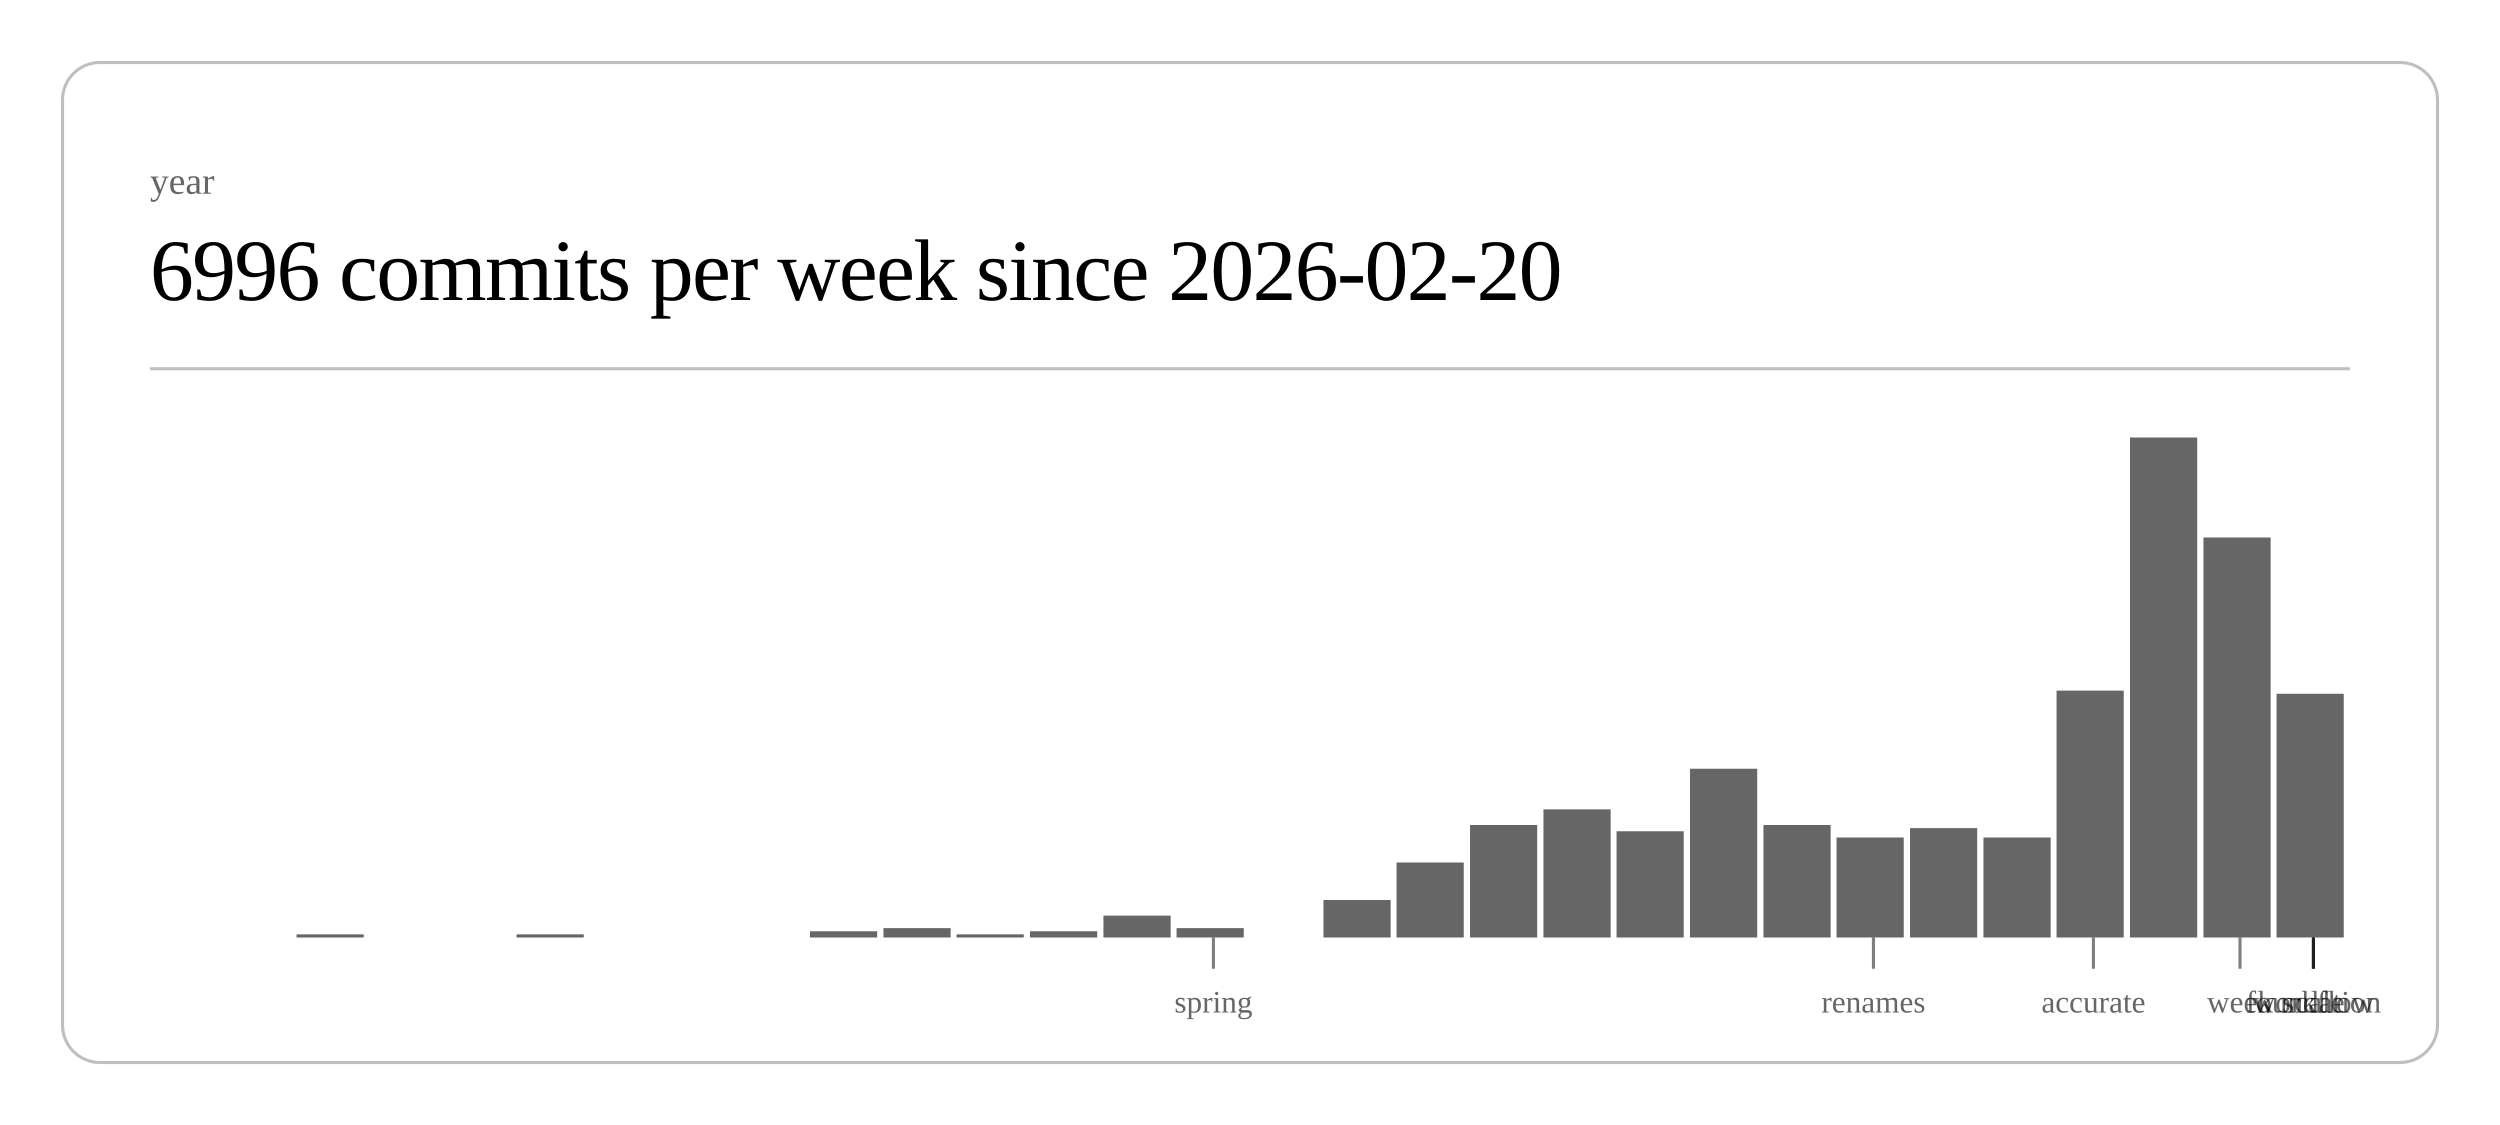
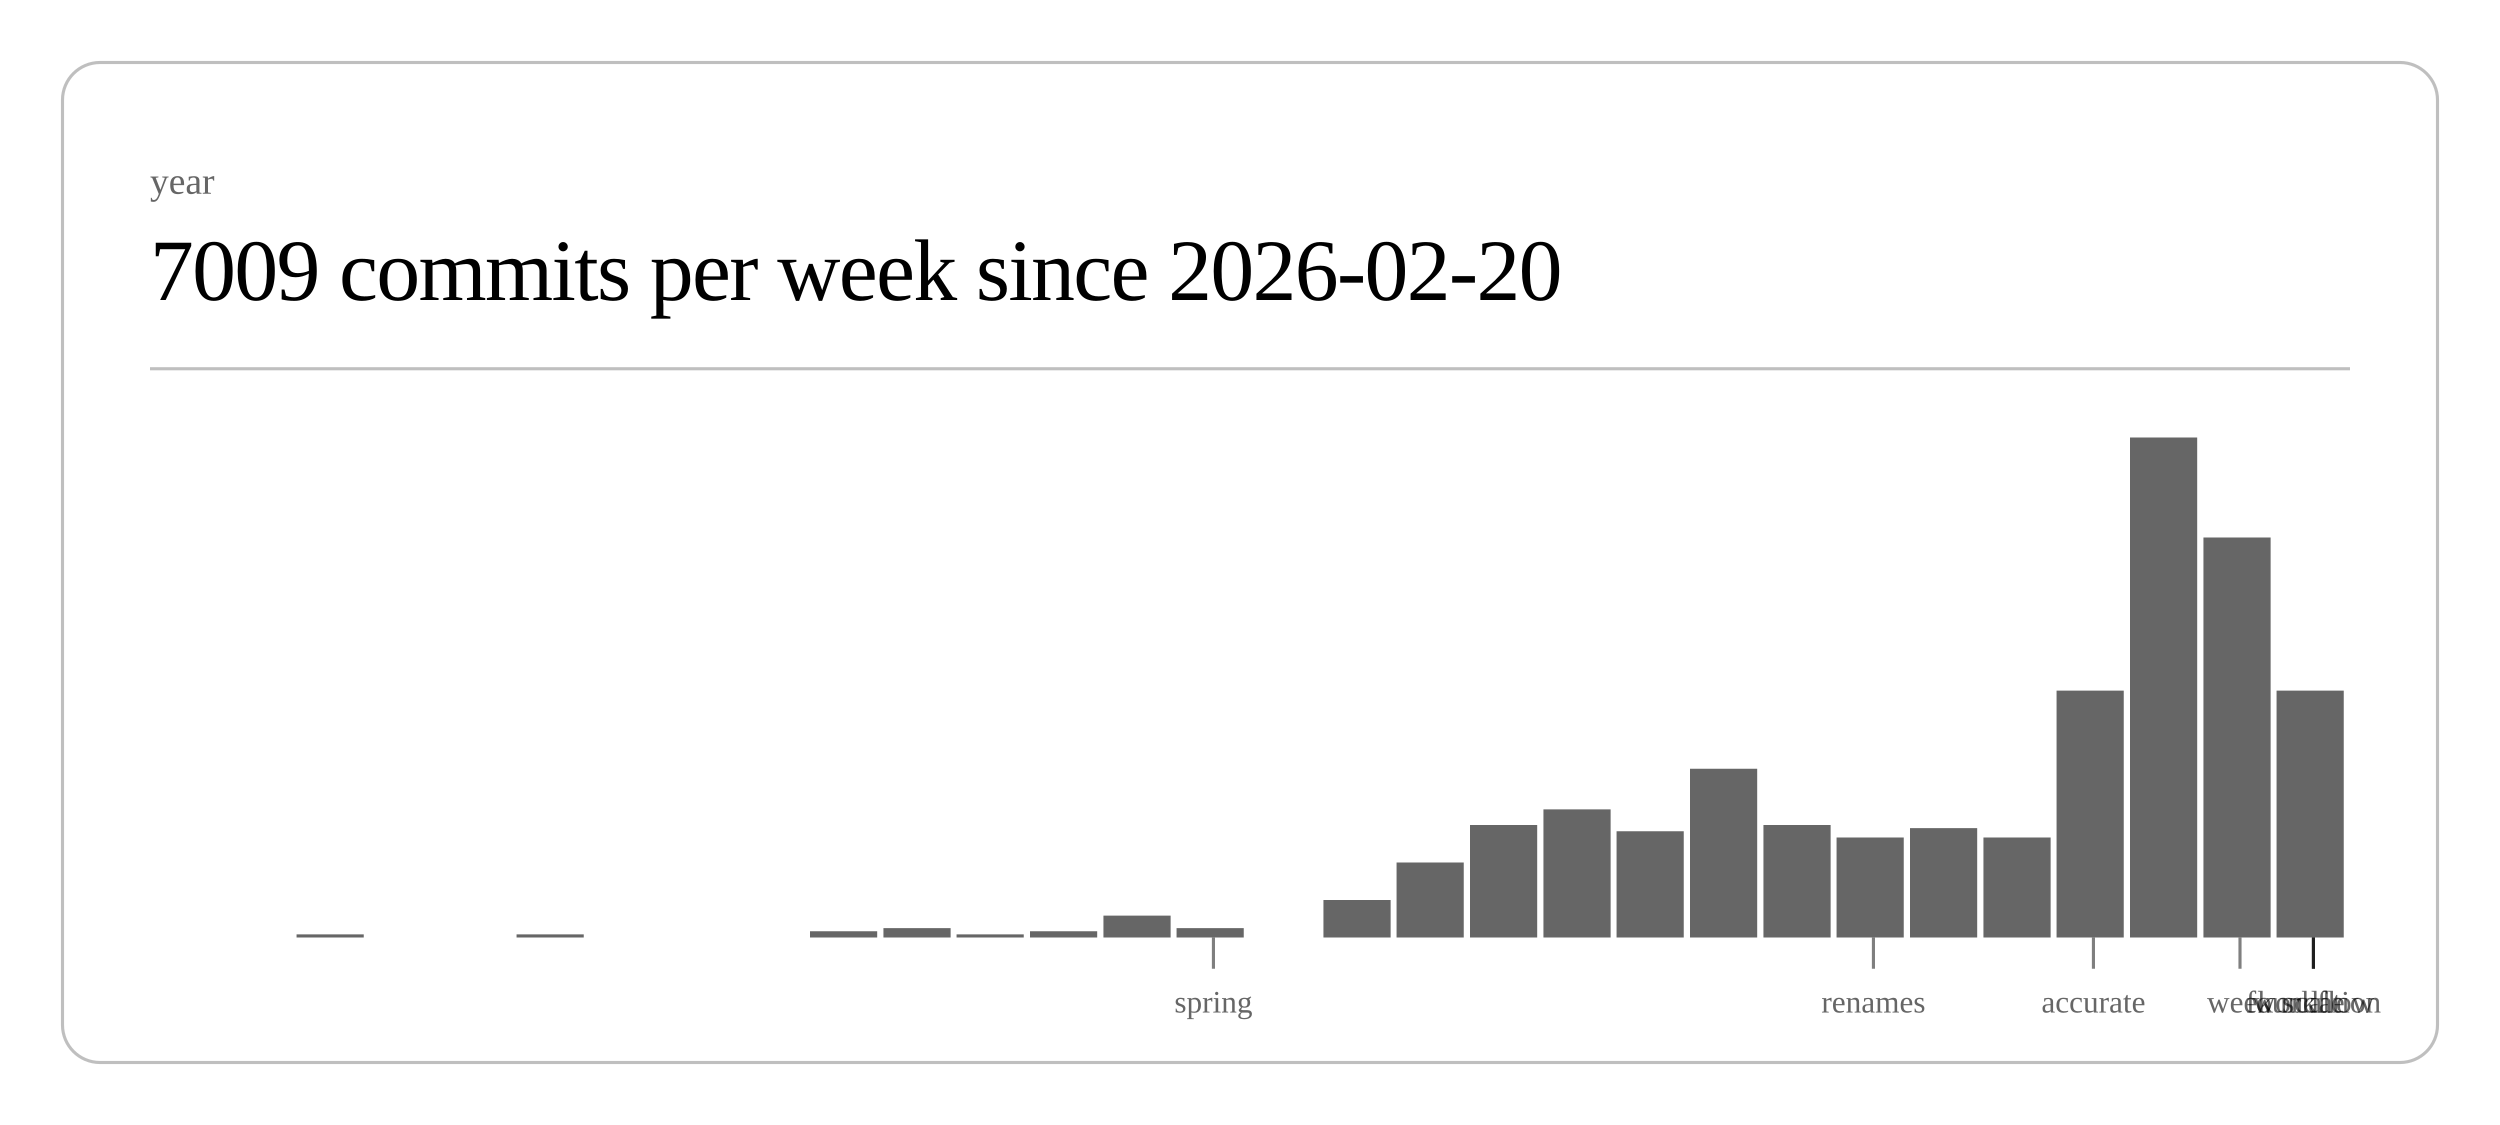
<svg xmlns="http://www.w3.org/2000/svg" class="post-header-svg" viewBox="0 0 800 360" width="800" height="360">
  <rect x="20" y="20" width="760" height="320" rx="12" ry="12" fill="none" stroke="currentColor" stroke-width="1" opacity="0.25" />
  <text fill="currentColor" x="48" y="62" font-size="12" opacity="0.6">year</text>
-   <text fill="currentColor" x="48" y="96" font-size="28" font-weight="300" letter-spacing="-0.5">6996 commits per week since 2026-02-20</text>
+   <text fill="currentColor" x="48" y="96" font-size="28" font-weight="300" letter-spacing="-0.5">7009 commits per week since 2026-02-20</text>
  <line stroke="currentColor" x1="48" y1="118" x2="752" y2="118" stroke-width="1" opacity="0.25" />
  <rect x="94.9" y="299" width="21.5" height="1" fill="currentColor" opacity="0.6" />
  <rect x="165.3" y="299" width="21.5" height="1" fill="currentColor" opacity="0.6" />
  <rect x="259.2" y="298" width="21.5" height="2" fill="currentColor" opacity="0.6" />
  <rect x="282.7" y="297" width="21.5" height="3" fill="currentColor" opacity="0.6" />
  <rect x="306.1" y="299" width="21.5" height="1" fill="currentColor" opacity="0.6" />
  <rect x="329.6" y="298" width="21.5" height="2" fill="currentColor" opacity="0.6" />
  <rect x="353.1" y="293" width="21.5" height="7" fill="currentColor" opacity="0.6" />
  <rect x="376.5" y="297" width="21.5" height="3" fill="currentColor" opacity="0.6" />
  <rect x="423.5" y="288" width="21.5" height="12" fill="currentColor" opacity="0.6" />
  <rect x="446.9" y="276" width="21.5" height="24" fill="currentColor" opacity="0.6" />
  <rect x="470.4" y="264" width="21.5" height="36" fill="currentColor" opacity="0.6" />
  <rect x="493.9" y="259" width="21.5" height="41" fill="currentColor" opacity="0.6" />
  <rect x="517.3" y="266" width="21.5" height="34" fill="currentColor" opacity="0.6" />
  <rect x="540.8" y="246" width="21.5" height="54" fill="currentColor" opacity="0.6" />
  <rect x="564.3" y="264" width="21.5" height="36" fill="currentColor" opacity="0.6" />
  <rect x="587.7" y="268" width="21.5" height="32" fill="currentColor" opacity="0.6" />
  <rect x="611.2" y="265" width="21.5" height="35" fill="currentColor" opacity="0.6" />
  <rect x="634.7" y="268" width="21.5" height="32" fill="currentColor" opacity="0.6" />
  <rect x="658.1" y="221" width="21.5" height="79" fill="currentColor" opacity="0.6" />
  <rect x="681.6" y="140" width="21.5" height="160" fill="currentColor" opacity="0.6" />
  <rect x="705.1" y="172" width="21.5" height="128" fill="currentColor" opacity="0.6" />
-   <rect x="728.5" y="222" width="21.5" height="78" fill="currentColor" opacity="0.6" />
+   <rect x="728.5" y="221" width="21.5" height="79" fill="currentColor" opacity="0.6" />
  <line stroke="currentColor" x1="388.3" y1="300" x2="388.3" y2="310" stroke-width="1" opacity="0.5" />
  <text fill="currentColor" x="388.3" y="324" font-size="10" opacity="0.6" text-anchor="middle">spring</text>
  <line stroke="currentColor" x1="599.5" y1="300" x2="599.5" y2="310" stroke-width="1" opacity="0.5" />
  <text fill="currentColor" x="599.5" y="324" font-size="10" opacity="0.6" text-anchor="middle">renames</text>
  <line stroke="currentColor" x1="669.9" y1="300" x2="669.9" y2="310" stroke-width="1" opacity="0.5" />
  <text fill="currentColor" x="669.9" y="324" font-size="10" opacity="0.6" text-anchor="middle">accurate</text>
  <line stroke="currentColor" x1="716.8" y1="300" x2="716.8" y2="310" stroke-width="1" opacity="0.5" />
  <text fill="currentColor" x="716.8" y="324" font-size="10" opacity="0.6" text-anchor="middle">week</text>
  <line stroke="currentColor" x1="740.3" y1="300" x2="740.3" y2="310" stroke-width="1" opacity="0.5" />
  <text fill="currentColor" x="740.3" y="324" font-size="10" opacity="0.6" text-anchor="middle">scale</text>
  <line stroke="currentColor" x1="740.3" y1="300" x2="740.3" y2="310" stroke-width="1" opacity="0.5" />
  <text fill="currentColor" x="740.3" y="324" font-size="10" opacity="0.6" text-anchor="middle">workflow</text>
  <line stroke="currentColor" x1="740.3" y1="300" x2="740.3" y2="310" stroke-width="1" opacity="0.5" />
  <text fill="currentColor" x="740.3" y="324" font-size="10" opacity="0.6" text-anchor="middle">foundation</text>
</svg>
